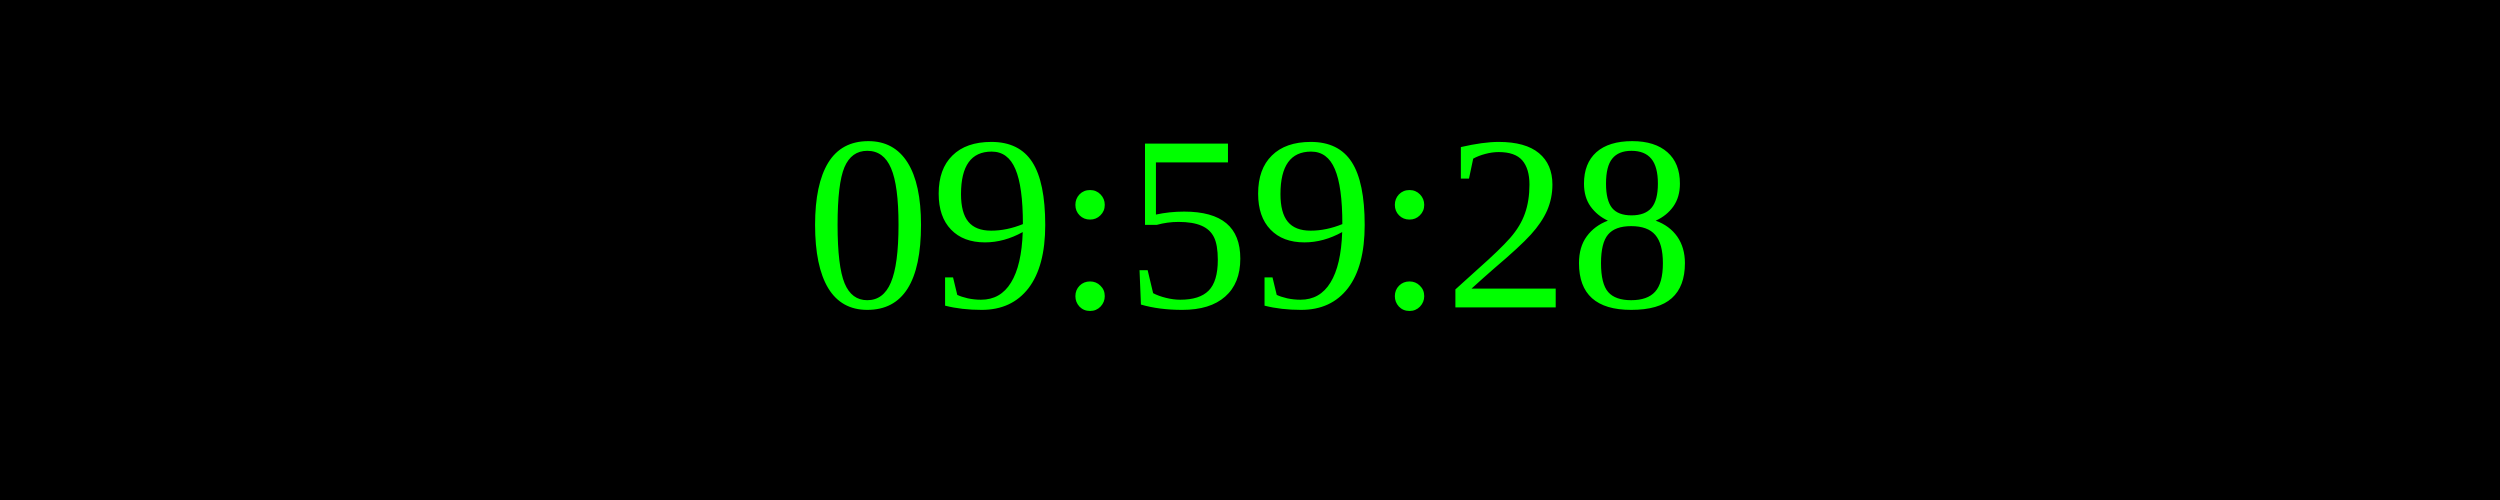
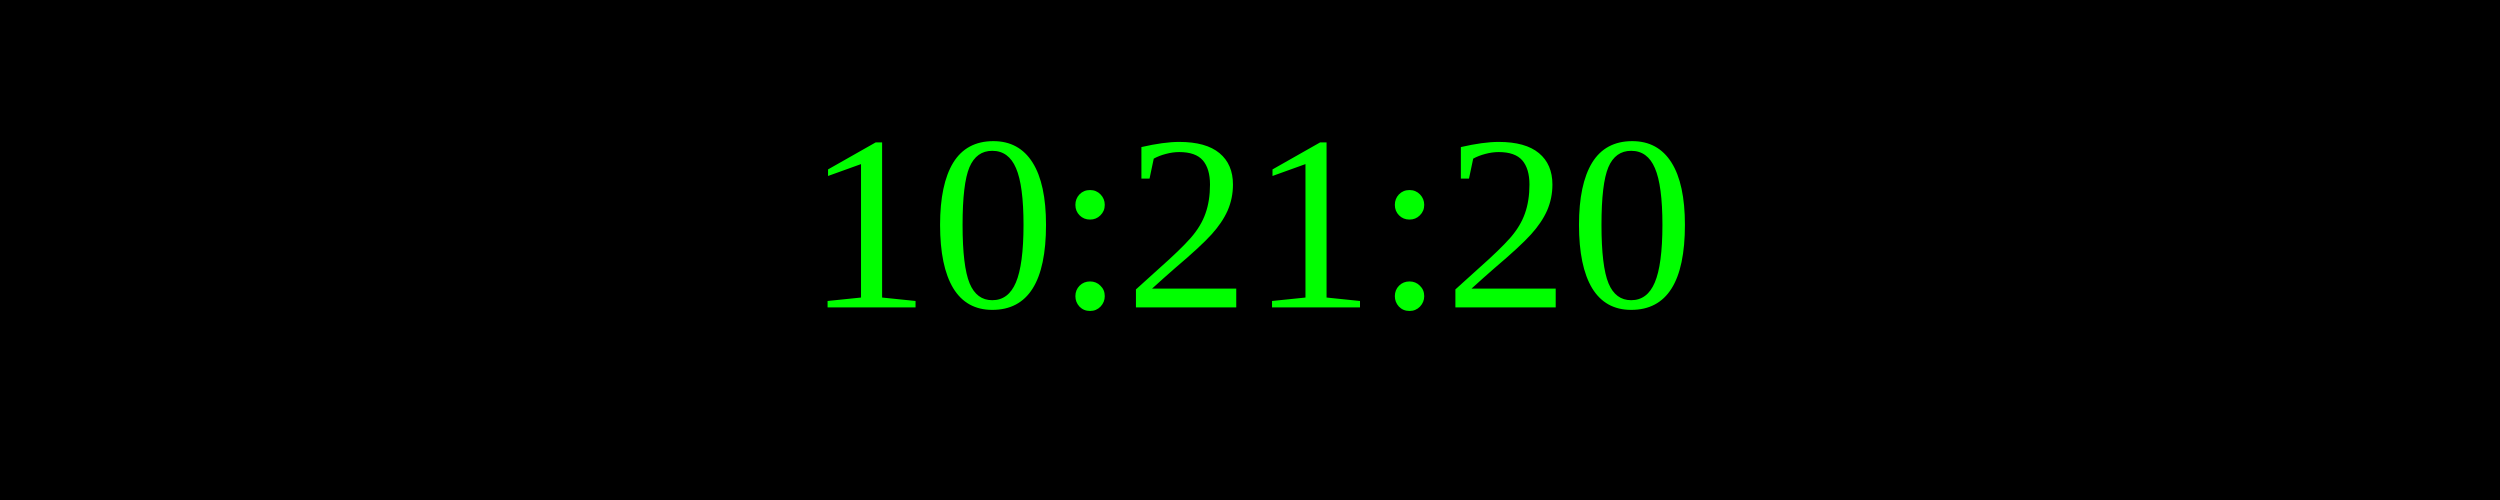
<svg xmlns="http://www.w3.org/2000/svg" width="250" height="50">
  <rect width="100%" height="100%" fill="black" />
  <text x="50%" y="50%" font-size="25" fill="lime" text-anchor="middle" dominant-baseline="middle">
- 09:59:28
+ 10:21:20
</text>
</svg>
